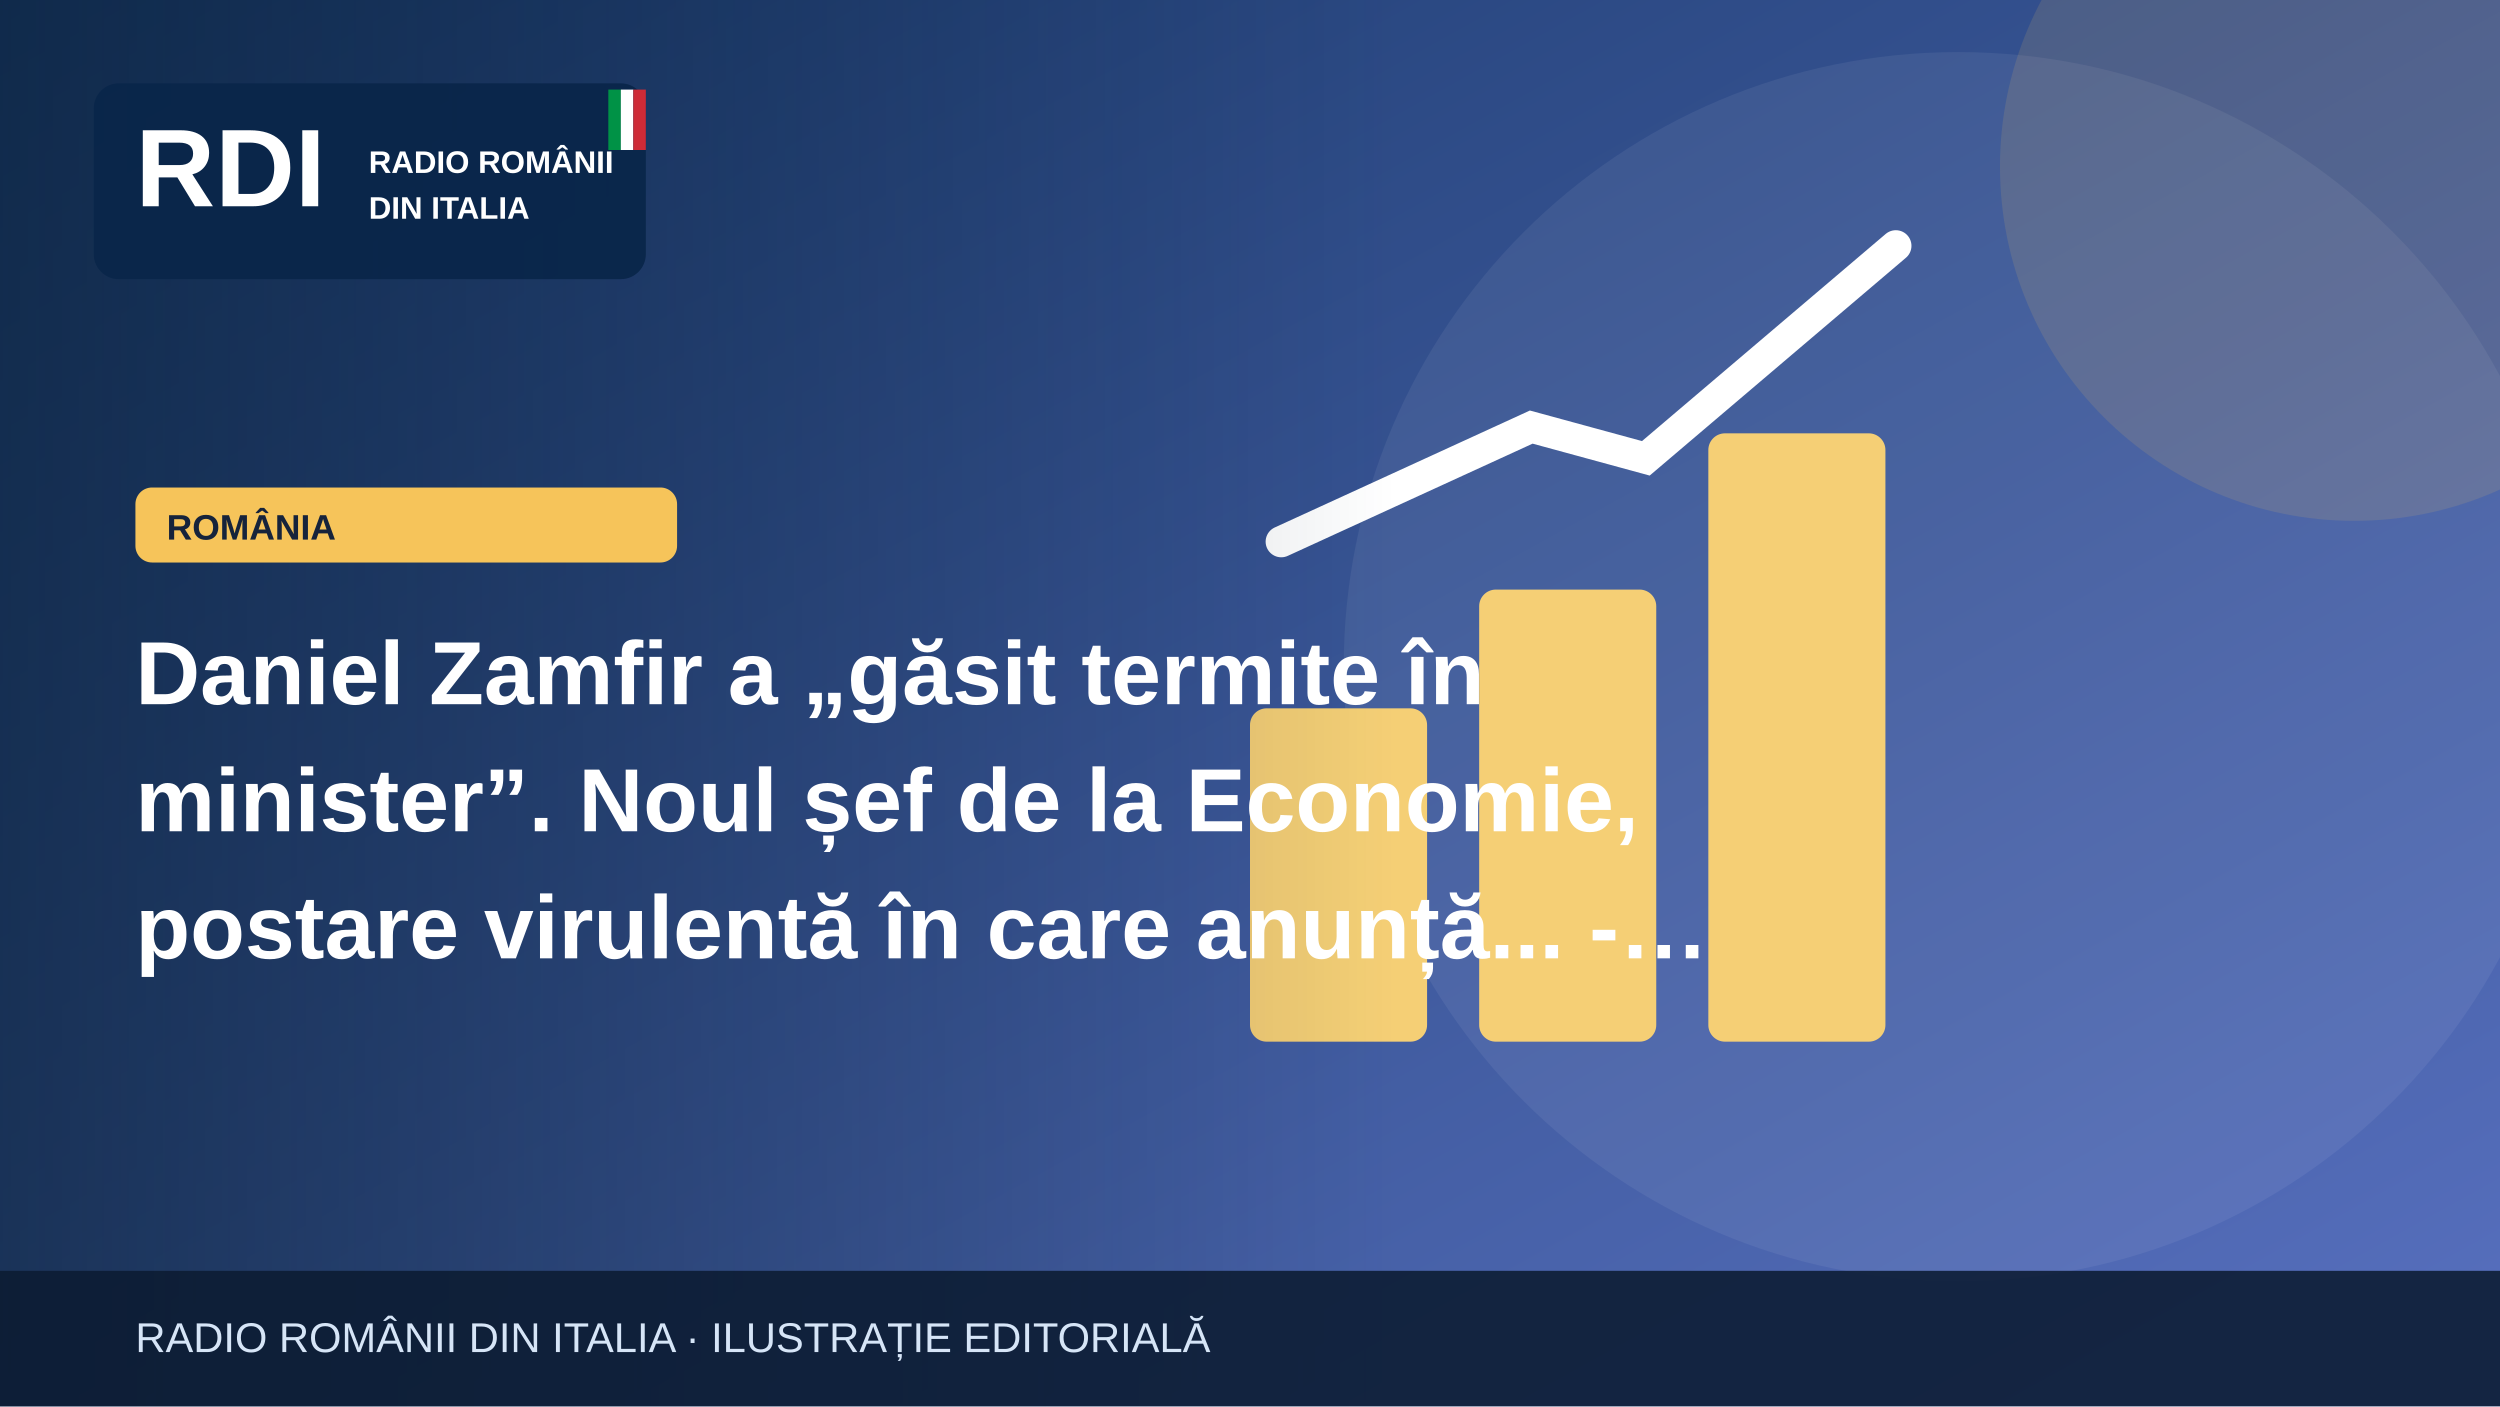
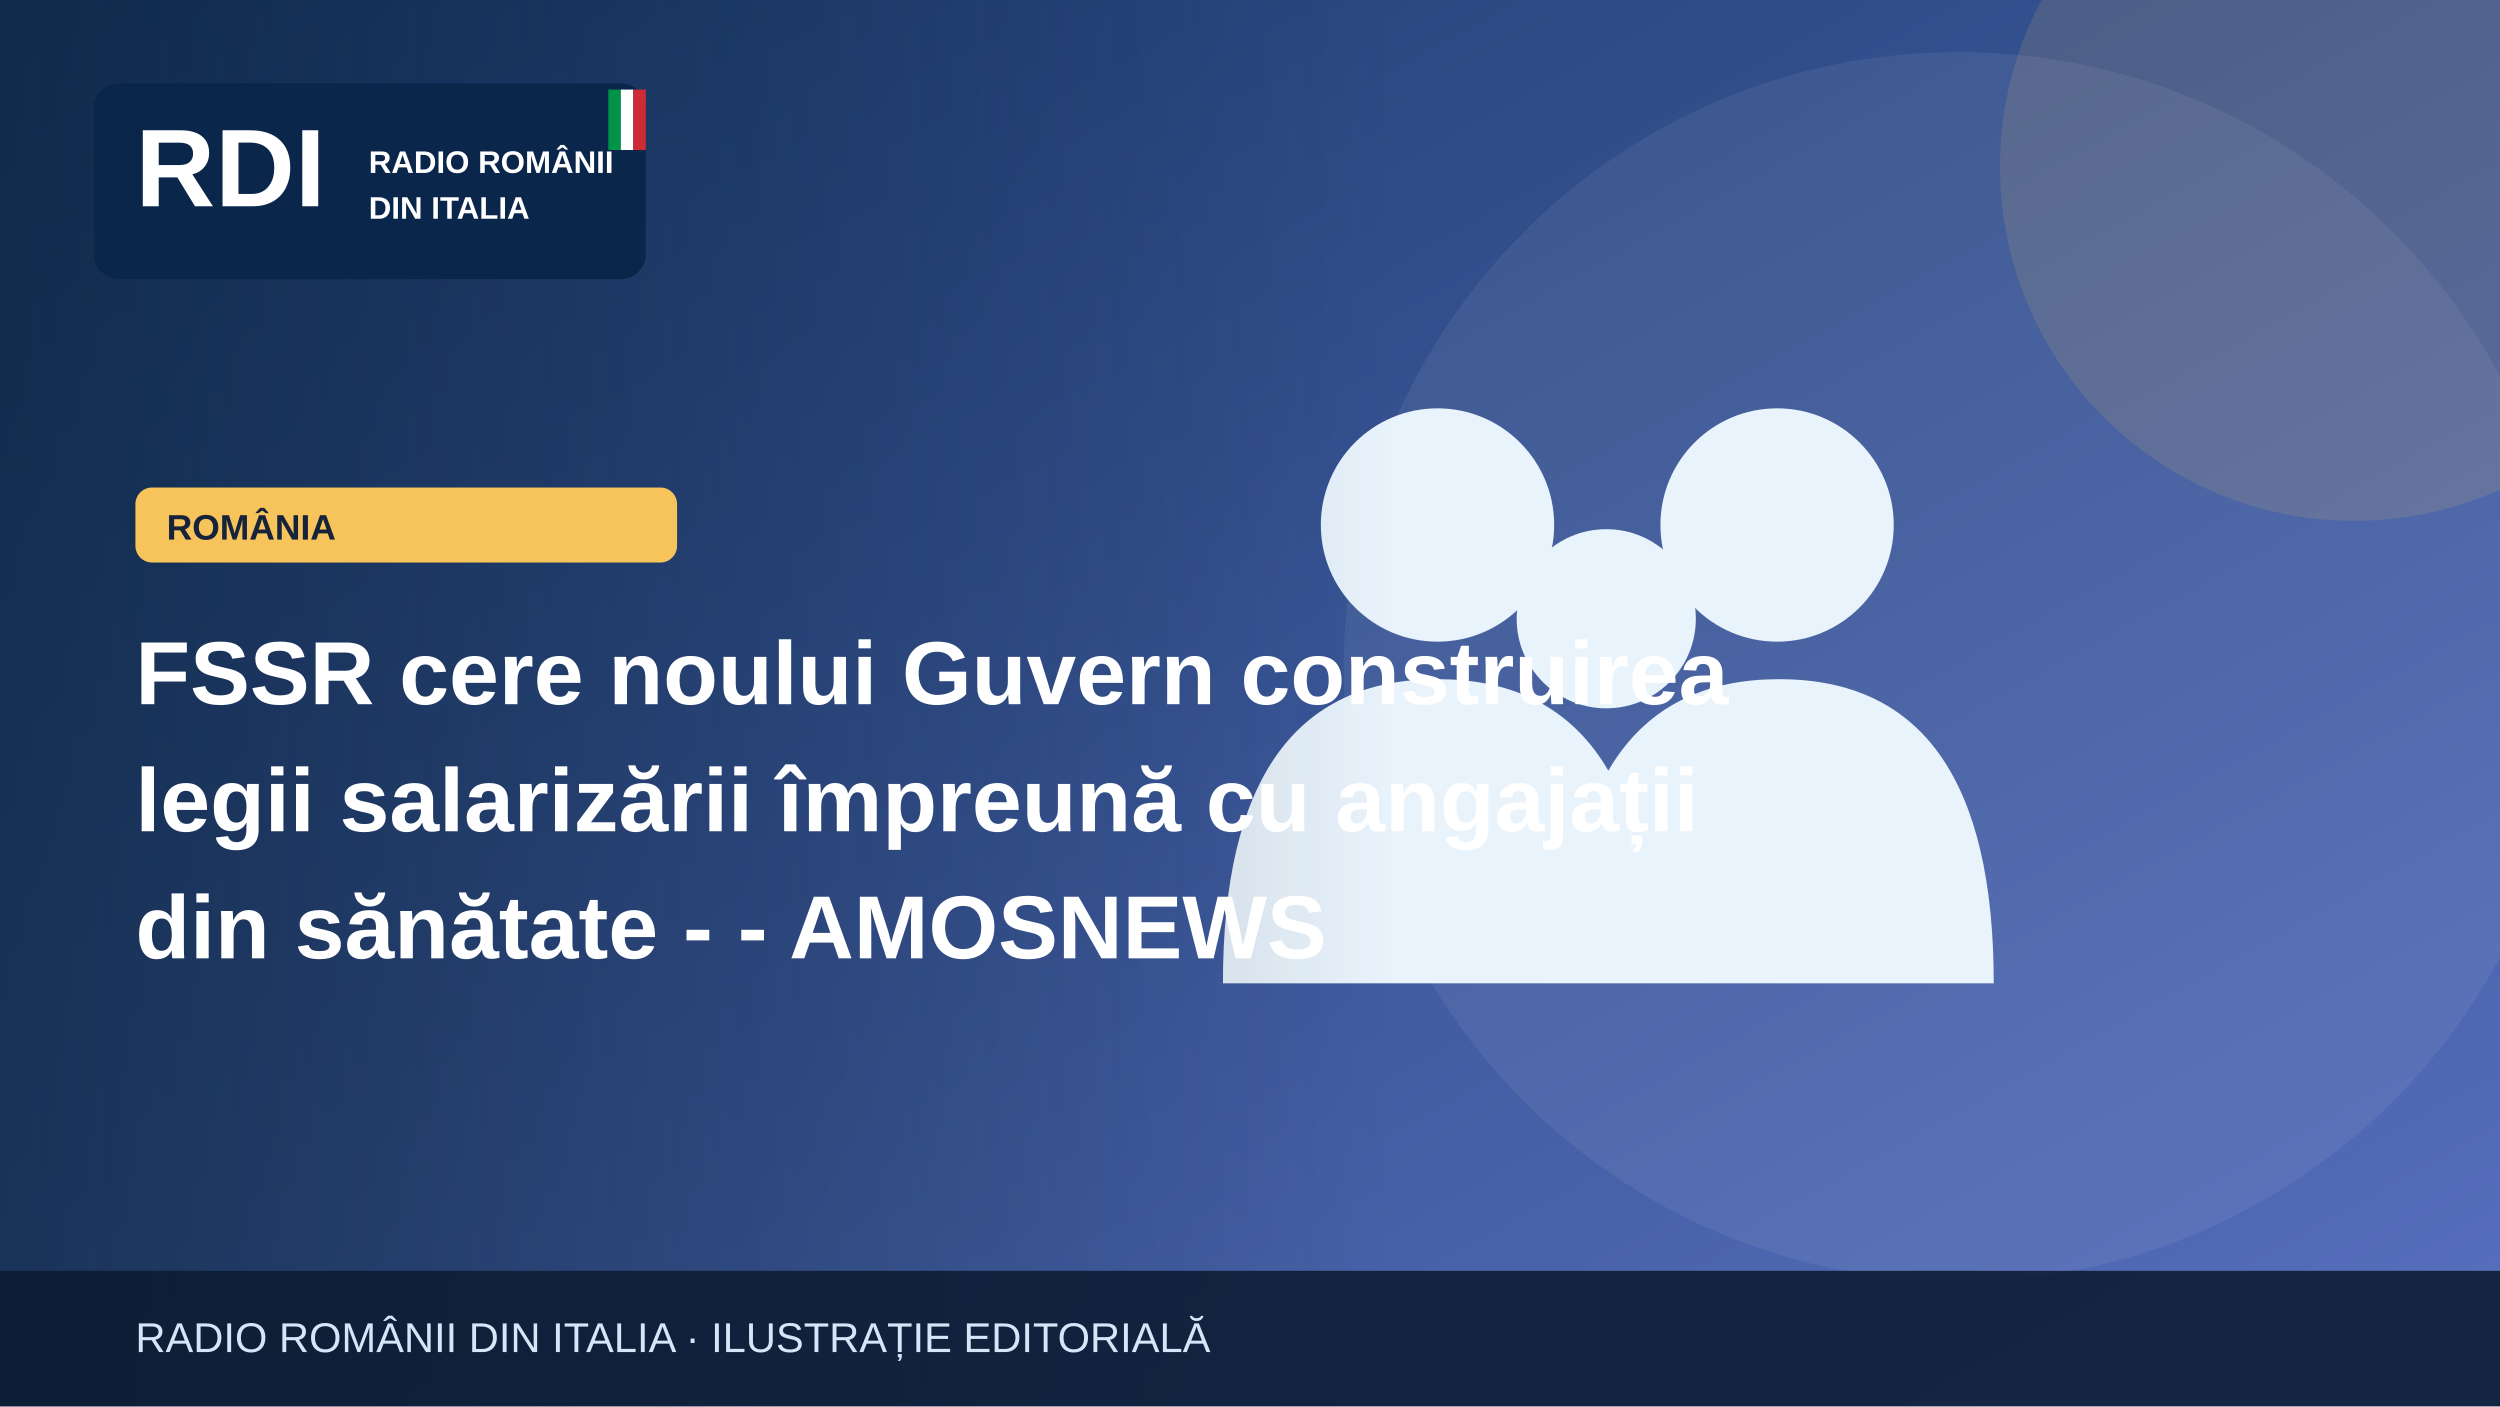
<svg xmlns="http://www.w3.org/2000/svg" width="1200" height="675" viewBox="0 0 1200 675" role="img" aria-label="Illustrazione editoriale RDI">
  <defs>
    <linearGradient id="bg" x2="1" y2="1">
      <stop stop-color="#19396b" />
      <stop offset="1" stop-color="#5870bf" />
    </linearGradient>
    <linearGradient id="shade">
      <stop stop-color="#0b223a" stop-opacity=".65" />
      <stop offset="1" stop-color="#0b223a" stop-opacity="0" />
    </linearGradient>
  </defs>
  <rect width="1200" height="675" fill="url(#bg)" />
  <circle cx="940" cy="320" r="295" fill="#fff" opacity=".065" />
  <circle cx="1130" cy="80" r="170" fill="#f6c45a" opacity=".13" />
  <g>
-     <g fill="#f5cf75">
-       <rect x="600" y="340" width="85" height="160" rx="8" />
-       <rect x="710" y="283" width="85" height="217" rx="8" />
-       <rect x="820" y="208" width="85" height="292" rx="8" />
+     <g fill="#e9f3fc">
+       <circle cx="690" cy="252" r="56" />
+       <circle cx="853" cy="252" r="56" />
+       <circle cx="771" cy="297" r="43" />
+       <path d="M587 472q0-146 103-146t103 146Zm164 0q0-146 103-146t103 146Z" />
    </g>
-     <path d="M615 260 735 205 790 220 910 118" fill="none" stroke="#fff" stroke-width="15" stroke-linecap="round" />
  </g>
  <rect x="0" y="0" width="670" height="675" fill="url(#shade)" />
  <rect x="45" y="40" width="265" height="94" rx="12" fill="#09264a" opacity=".97" />
  <text x="65" y="99" font-family="Arial,sans-serif" font-size="53" font-weight="900" fill="white">RDI</text>
  <text x="177" y="83" font-family="Arial,sans-serif" font-size="15" font-weight="800" fill="white">RADIO ROMÂNII</text>
  <text x="177" y="105" font-family="Arial,sans-serif" font-size="15" font-weight="800" fill="white">DIN ITALIA</text>
  <rect x="292" y="43" width="6" height="29" fill="#009246" />
  <rect x="298" y="43" width="6" height="29" fill="#fff" />
  <rect x="304" y="43" width="6" height="29" fill="#ce2b37" />
  <rect x="65" y="234" width="260" height="36" rx="8" fill="#f6c45a" />
  <text x="80" y="259" font-family="Arial,sans-serif" font-size="17" font-weight="800" fill="#16233b">ROMÂNIA</text>
-   <text x="65" y="338" font-family="Arial,sans-serif" font-size="43" font-weight="800" fill="white">Daniel Zamfir a „găsit termite în</text>
-   <text x="65" y="399" font-family="Arial,sans-serif" font-size="43" font-weight="800" fill="white">minister”. Noul șef de la Economie,</text>
-   <text x="65" y="460" font-family="Arial,sans-serif" font-size="43" font-weight="800" fill="white">postare virulentă în care anunță... -…</text>
+   <text x="65" y="338" font-family="Arial,sans-serif" font-size="43" font-weight="800" fill="white">FSSR cere noului Guvern construirea</text>
+   <text x="65" y="399" font-family="Arial,sans-serif" font-size="43" font-weight="800" fill="white">legii salarizării împreună cu angajații</text>
+   <text x="65" y="460" font-family="Arial,sans-serif" font-size="43" font-weight="800" fill="white">din sănătate - - AMOSNEWS</text>
  <rect y="610" width="1200" height="65" fill="#0b1b32" opacity=".88" />
  <text x="65" y="649" font-family="Arial,sans-serif" font-size="20" fill="#d6e5f7">RADIO ROMÂNII DIN ITALIA · ILUSTRAȚIE EDITORIALĂ</text>
</svg>
